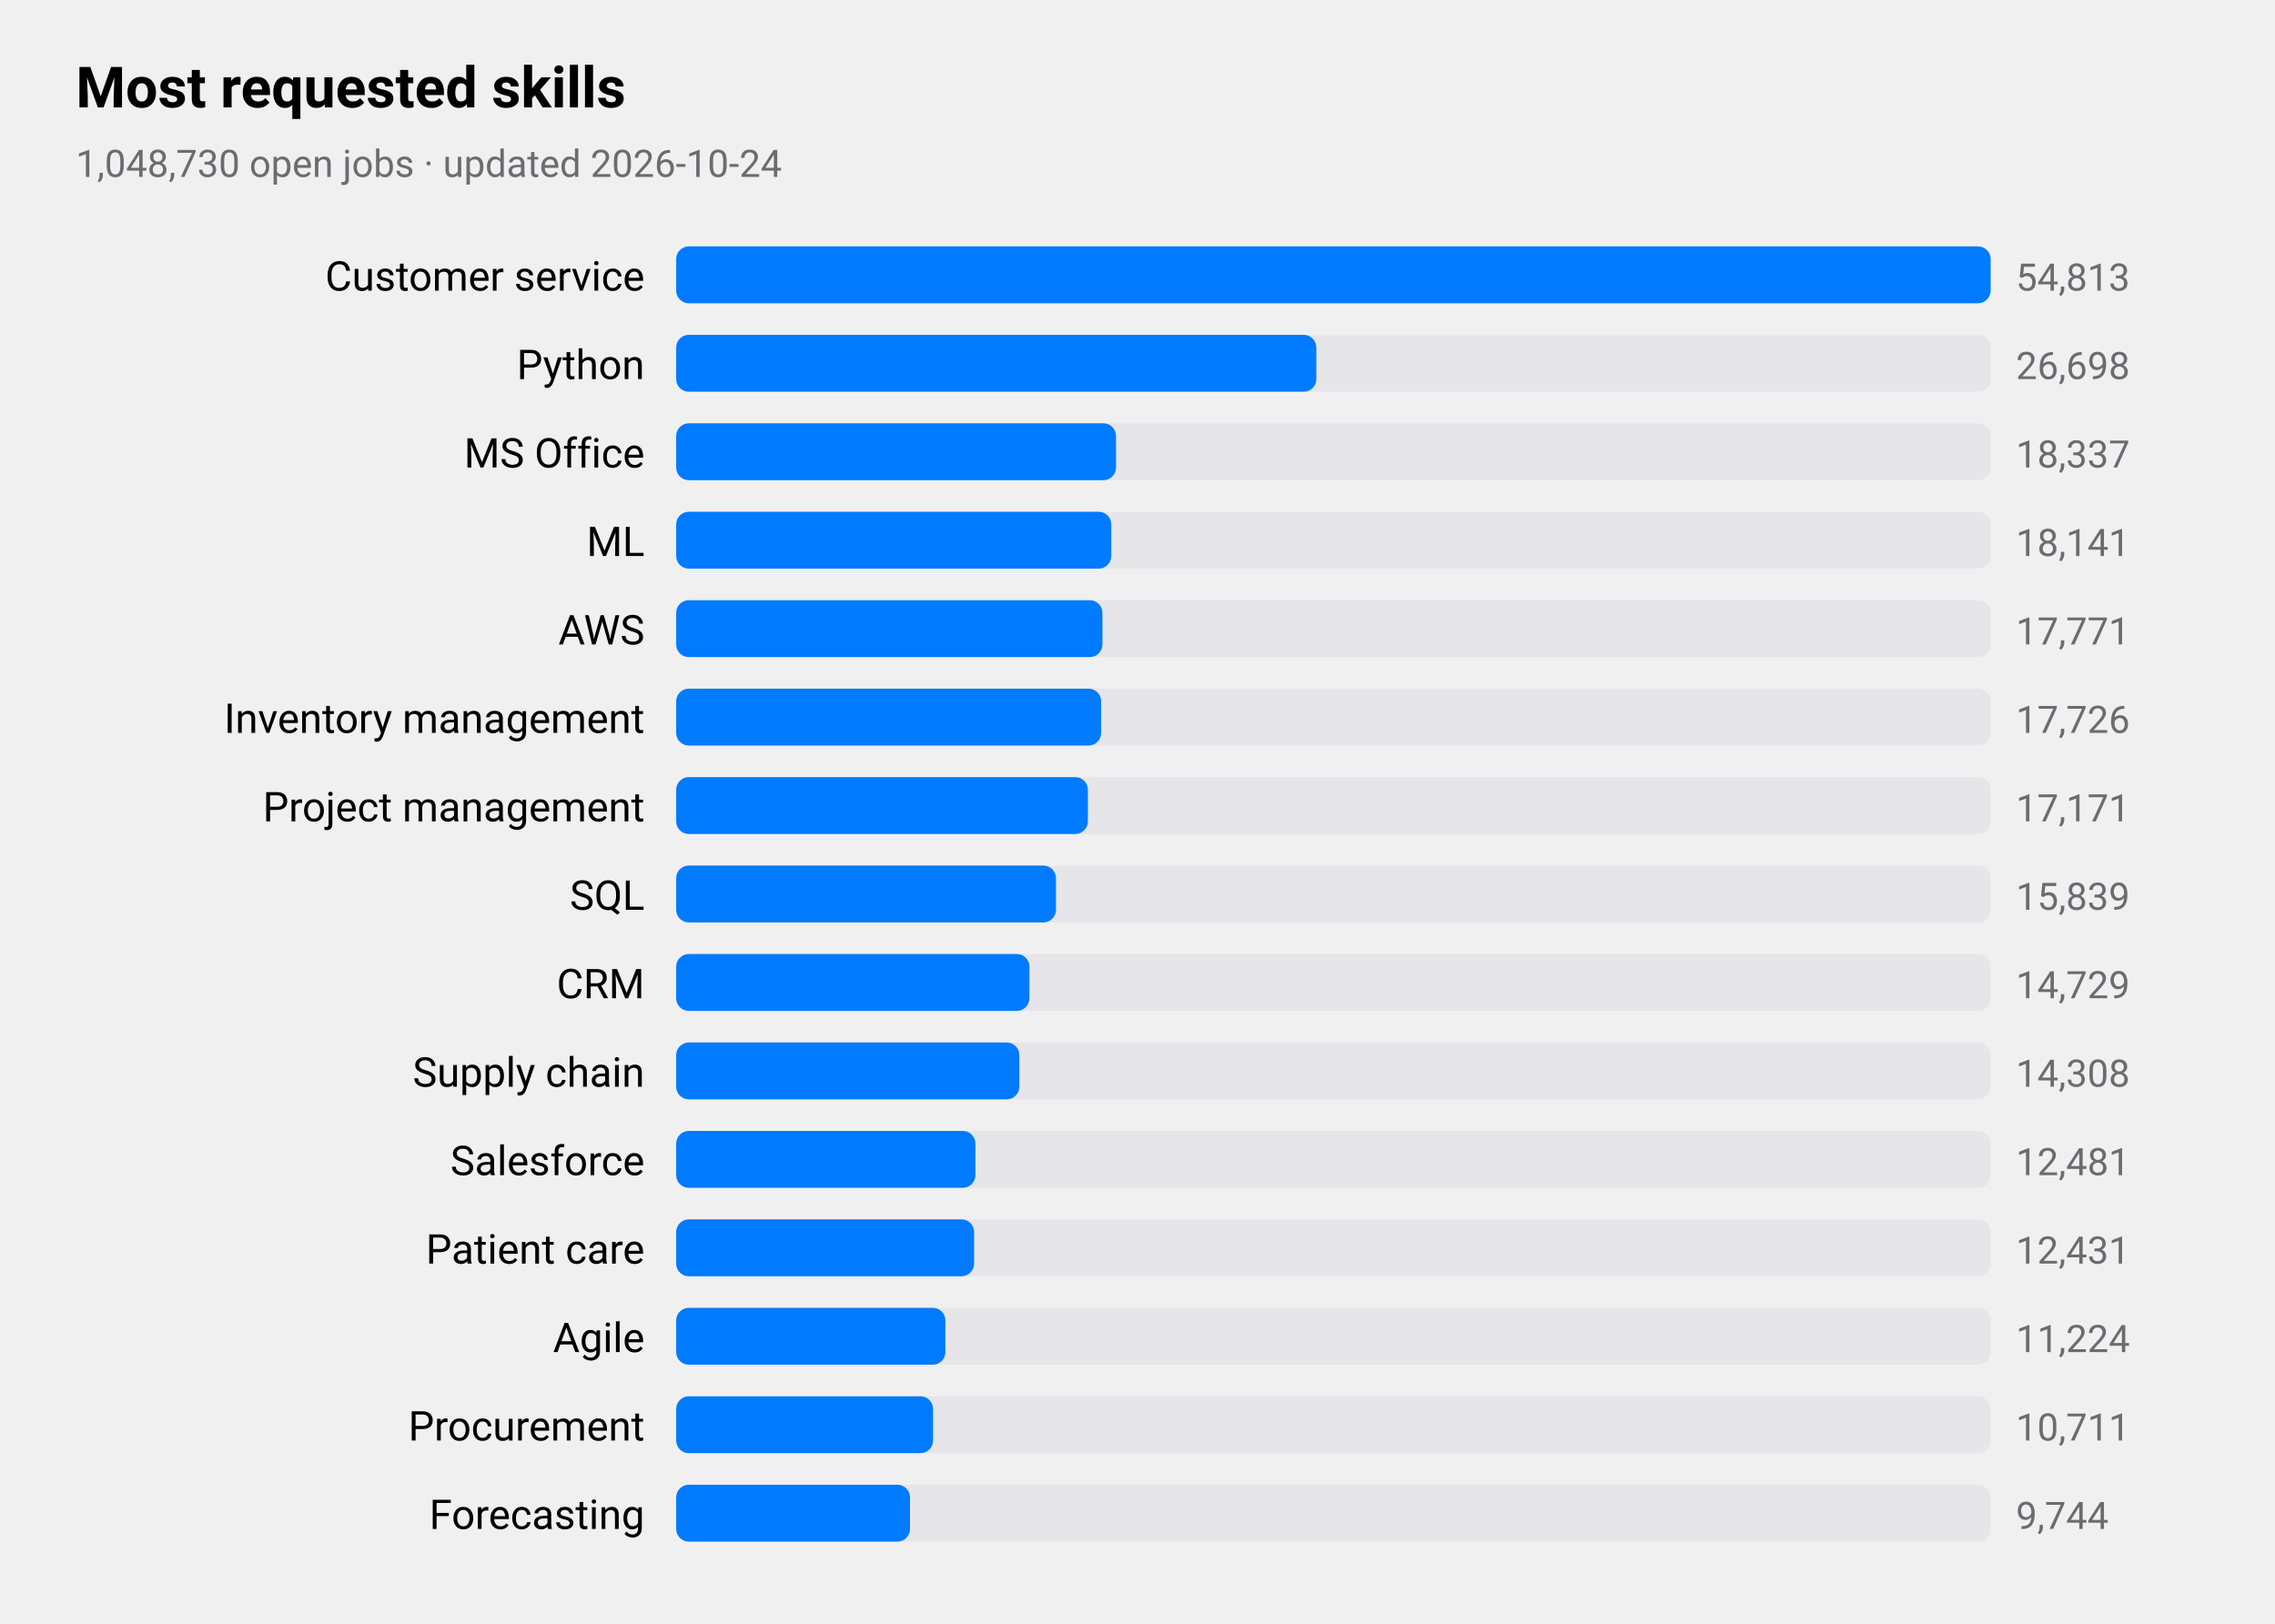
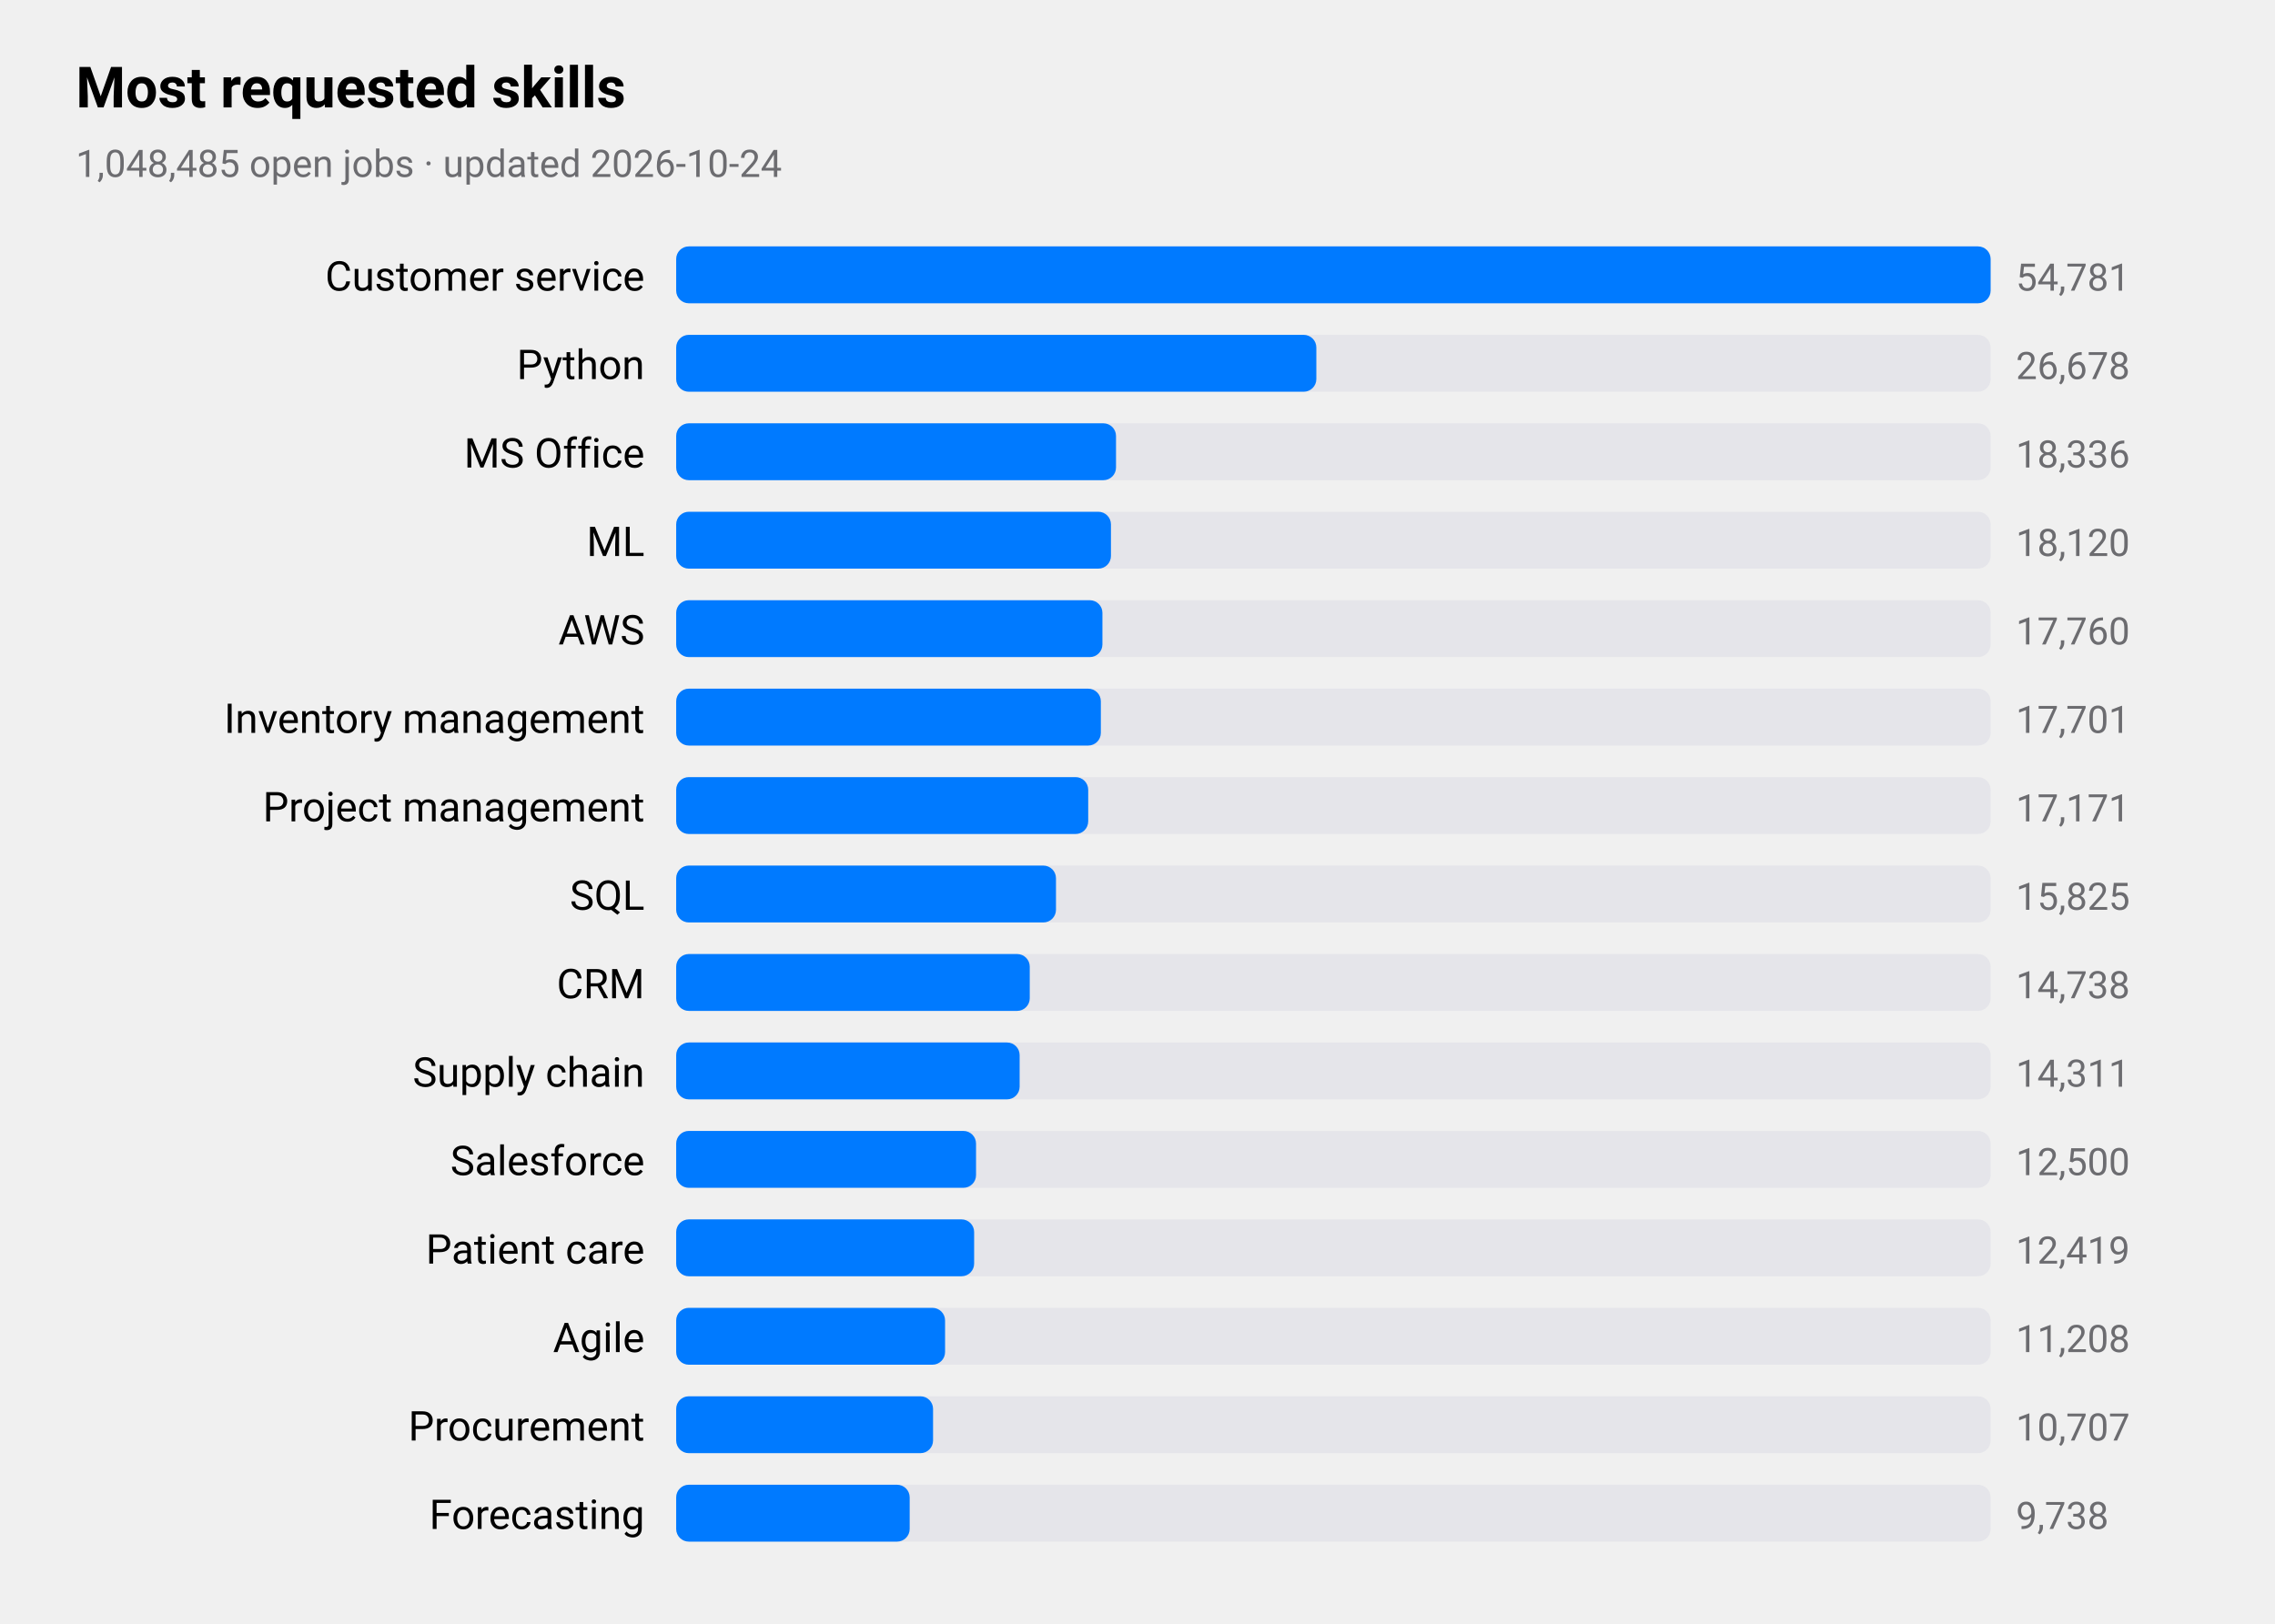
<svg xmlns="http://www.w3.org/2000/svg" viewBox="0 0 720 514" width="720" height="514" role="img" aria-label="Most requested skills">
  <style>
text{font-family:-apple-system,BlinkMacSystemFont,"SF Pro Text","Helvetica Neue","Segoe UI",Roboto,sans-serif;fill:#000}
.sub,.val,.axis{fill:#6c6c70}.bar{fill:#007aff}.track{fill:#e5e5ea}.grid{stroke:#d1d1d6}
.l1{fill:none;stroke:#007aff;stroke-width:2.5}.d1{fill:#007aff}.l2{fill:none;stroke:#ff9500;stroke-width:2.5}.d2{fill:#ff9500}
.l3{fill:none;stroke:#34c759;stroke-width:2.5}.d3{fill:#34c759}.l4{fill:none;stroke:#af52de;stroke-width:2.5}.d4{fill:#af52de}
.l5{fill:none;stroke:#ff3b30;stroke-width:2.5}.d5{fill:#ff3b30}.l6{fill:none;stroke:#00b8d4;stroke-width:2.5}.d6{fill:#00b8d4}
@media(prefers-color-scheme:dark){text{fill:#fff}.sub,.val,.axis{fill:#98989d}.bar{fill:#0a84ff}.track{fill:#2c2c2e}.grid{stroke:#38383a}
.l1{stroke:#0a84ff}.d1{fill:#0a84ff}.l2{stroke:#ff9f0a}.d2{fill:#ff9f0a}
.l3{stroke:#30d158}.d3{fill:#30d158}.l4{stroke:#bf5af2}.d4{fill:#bf5af2}.l5{stroke:#ff453a}.d5{fill:#ff453a}.l6{stroke:#40cbe0}.d6{fill:#40cbe0}}
</style>
  <text x="24" y="34" font-size="18" font-weight="600">Most requested skills</text>
-   <text class="sub" x="24" y="56" font-size="12">1,048,730 open jobs · updated 2026-10-24</text>
+   <text class="sub" x="24" y="56" font-size="12">1,048,485 open jobs · updated 2026-10-24</text>
  <text x="204" y="92" font-size="13" text-anchor="end">Customer service</text>
  <rect class="track" x="214" y="78" width="416" height="18" rx="4" />
  <rect class="bar" x="214" y="78" width="416.0" height="18" rx="4" />
-   <text class="val" x="638" y="92" font-size="12">54,813</text>
+   <text class="val" x="638" y="92" font-size="12">54,781</text>
  <text x="204" y="120" font-size="13" text-anchor="end">Python</text>
  <rect class="track" x="214" y="106" width="416" height="18" rx="4" />
  <rect class="bar" x="214" y="106" width="202.6" height="18" rx="4" />
-   <text class="val" x="638" y="120" font-size="12">26,698</text>
+   <text class="val" x="638" y="120" font-size="12">26,678</text>
  <text x="204" y="148" font-size="13" text-anchor="end">MS Office</text>
  <rect class="track" x="214" y="134" width="416" height="18" rx="4" />
  <rect class="bar" x="214" y="134" width="139.2" height="18" rx="4" />
-   <text class="val" x="638" y="148" font-size="12">18,337</text>
+   <text class="val" x="638" y="148" font-size="12">18,336</text>
  <text x="204" y="176" font-size="13" text-anchor="end">ML</text>
  <rect class="track" x="214" y="162" width="416" height="18" rx="4" />
-   <rect class="bar" x="214" y="162" width="137.7" height="18" rx="4" />
-   <text class="val" x="638" y="176" font-size="12">18,141</text>
+   <rect class="bar" x="214" y="162" width="137.6" height="18" rx="4" />
+   <text class="val" x="638" y="176" font-size="12">18,120</text>
  <text x="204" y="204" font-size="13" text-anchor="end">AWS</text>
  <rect class="track" x="214" y="190" width="416" height="18" rx="4" />
  <rect class="bar" x="214" y="190" width="134.9" height="18" rx="4" />
-   <text class="val" x="638" y="204" font-size="12">17,771</text>
+   <text class="val" x="638" y="204" font-size="12">17,760</text>
  <text x="204" y="232" font-size="13" text-anchor="end">Inventory management</text>
  <rect class="track" x="214" y="218" width="416" height="18" rx="4" />
-   <rect class="bar" x="214" y="218" width="134.5" height="18" rx="4" />
-   <text class="val" x="638" y="232" font-size="12">17,726</text>
+   <rect class="bar" x="214" y="218" width="134.4" height="18" rx="4" />
+   <text class="val" x="638" y="232" font-size="12">17,701</text>
  <text x="204" y="260" font-size="13" text-anchor="end">Project management</text>
  <rect class="track" x="214" y="246" width="416" height="18" rx="4" />
-   <rect class="bar" x="214" y="246" width="130.3" height="18" rx="4" />
+   <rect class="bar" x="214" y="246" width="130.4" height="18" rx="4" />
  <text class="val" x="638" y="260" font-size="12">17,171</text>
  <text x="204" y="288" font-size="13" text-anchor="end">SQL</text>
  <rect class="track" x="214" y="274" width="416" height="18" rx="4" />
  <rect class="bar" x="214" y="274" width="120.2" height="18" rx="4" />
-   <text class="val" x="638" y="288" font-size="12">15,839</text>
+   <text class="val" x="638" y="288" font-size="12">15,825</text>
  <text x="204" y="316" font-size="13" text-anchor="end">CRM</text>
  <rect class="track" x="214" y="302" width="416" height="18" rx="4" />
-   <rect class="bar" x="214" y="302" width="111.8" height="18" rx="4" />
-   <text class="val" x="638" y="316" font-size="12">14,729</text>
+   <rect class="bar" x="214" y="302" width="111.9" height="18" rx="4" />
+   <text class="val" x="638" y="316" font-size="12">14,738</text>
  <text x="204" y="344" font-size="13" text-anchor="end">Supply chain</text>
  <rect class="track" x="214" y="330" width="416" height="18" rx="4" />
-   <rect class="bar" x="214" y="330" width="108.6" height="18" rx="4" />
-   <text class="val" x="638" y="344" font-size="12">14,308</text>
+   <rect class="bar" x="214" y="330" width="108.7" height="18" rx="4" />
+   <text class="val" x="638" y="344" font-size="12">14,311</text>
  <text x="204" y="372" font-size="13" text-anchor="end">Salesforce</text>
  <rect class="track" x="214" y="358" width="416" height="18" rx="4" />
-   <rect class="bar" x="214" y="358" width="94.7" height="18" rx="4" />
-   <text class="val" x="638" y="372" font-size="12">12,481</text>
+   <rect class="bar" x="214" y="358" width="94.9" height="18" rx="4" />
+   <text class="val" x="638" y="372" font-size="12">12,500</text>
  <text x="204" y="400" font-size="13" text-anchor="end">Patient care</text>
  <rect class="track" x="214" y="386" width="416" height="18" rx="4" />
  <rect class="bar" x="214" y="386" width="94.3" height="18" rx="4" />
-   <text class="val" x="638" y="400" font-size="12">12,431</text>
+   <text class="val" x="638" y="400" font-size="12">12,419</text>
  <text x="204" y="428" font-size="13" text-anchor="end">Agile</text>
  <rect class="track" x="214" y="414" width="416" height="18" rx="4" />
-   <rect class="bar" x="214" y="414" width="85.2" height="18" rx="4" />
-   <text class="val" x="638" y="428" font-size="12">11,224</text>
+   <rect class="bar" x="214" y="414" width="85.1" height="18" rx="4" />
+   <text class="val" x="638" y="428" font-size="12">11,208</text>
  <text x="204" y="456" font-size="13" text-anchor="end">Procurement</text>
  <rect class="track" x="214" y="442" width="416" height="18" rx="4" />
  <rect class="bar" x="214" y="442" width="81.3" height="18" rx="4" />
-   <text class="val" x="638" y="456" font-size="12">10,711</text>
+   <text class="val" x="638" y="456" font-size="12">10,707</text>
  <text x="204" y="484" font-size="13" text-anchor="end">Forecasting</text>
  <rect class="track" x="214" y="470" width="416" height="18" rx="4" />
-   <rect class="bar" x="214" y="470" width="74.0" height="18" rx="4" />
-   <text class="val" x="638" y="484" font-size="12">9,744</text>
+   <rect class="bar" x="214" y="470" width="73.9" height="18" rx="4" />
+   <text class="val" x="638" y="484" font-size="12">9,738</text>
</svg>
